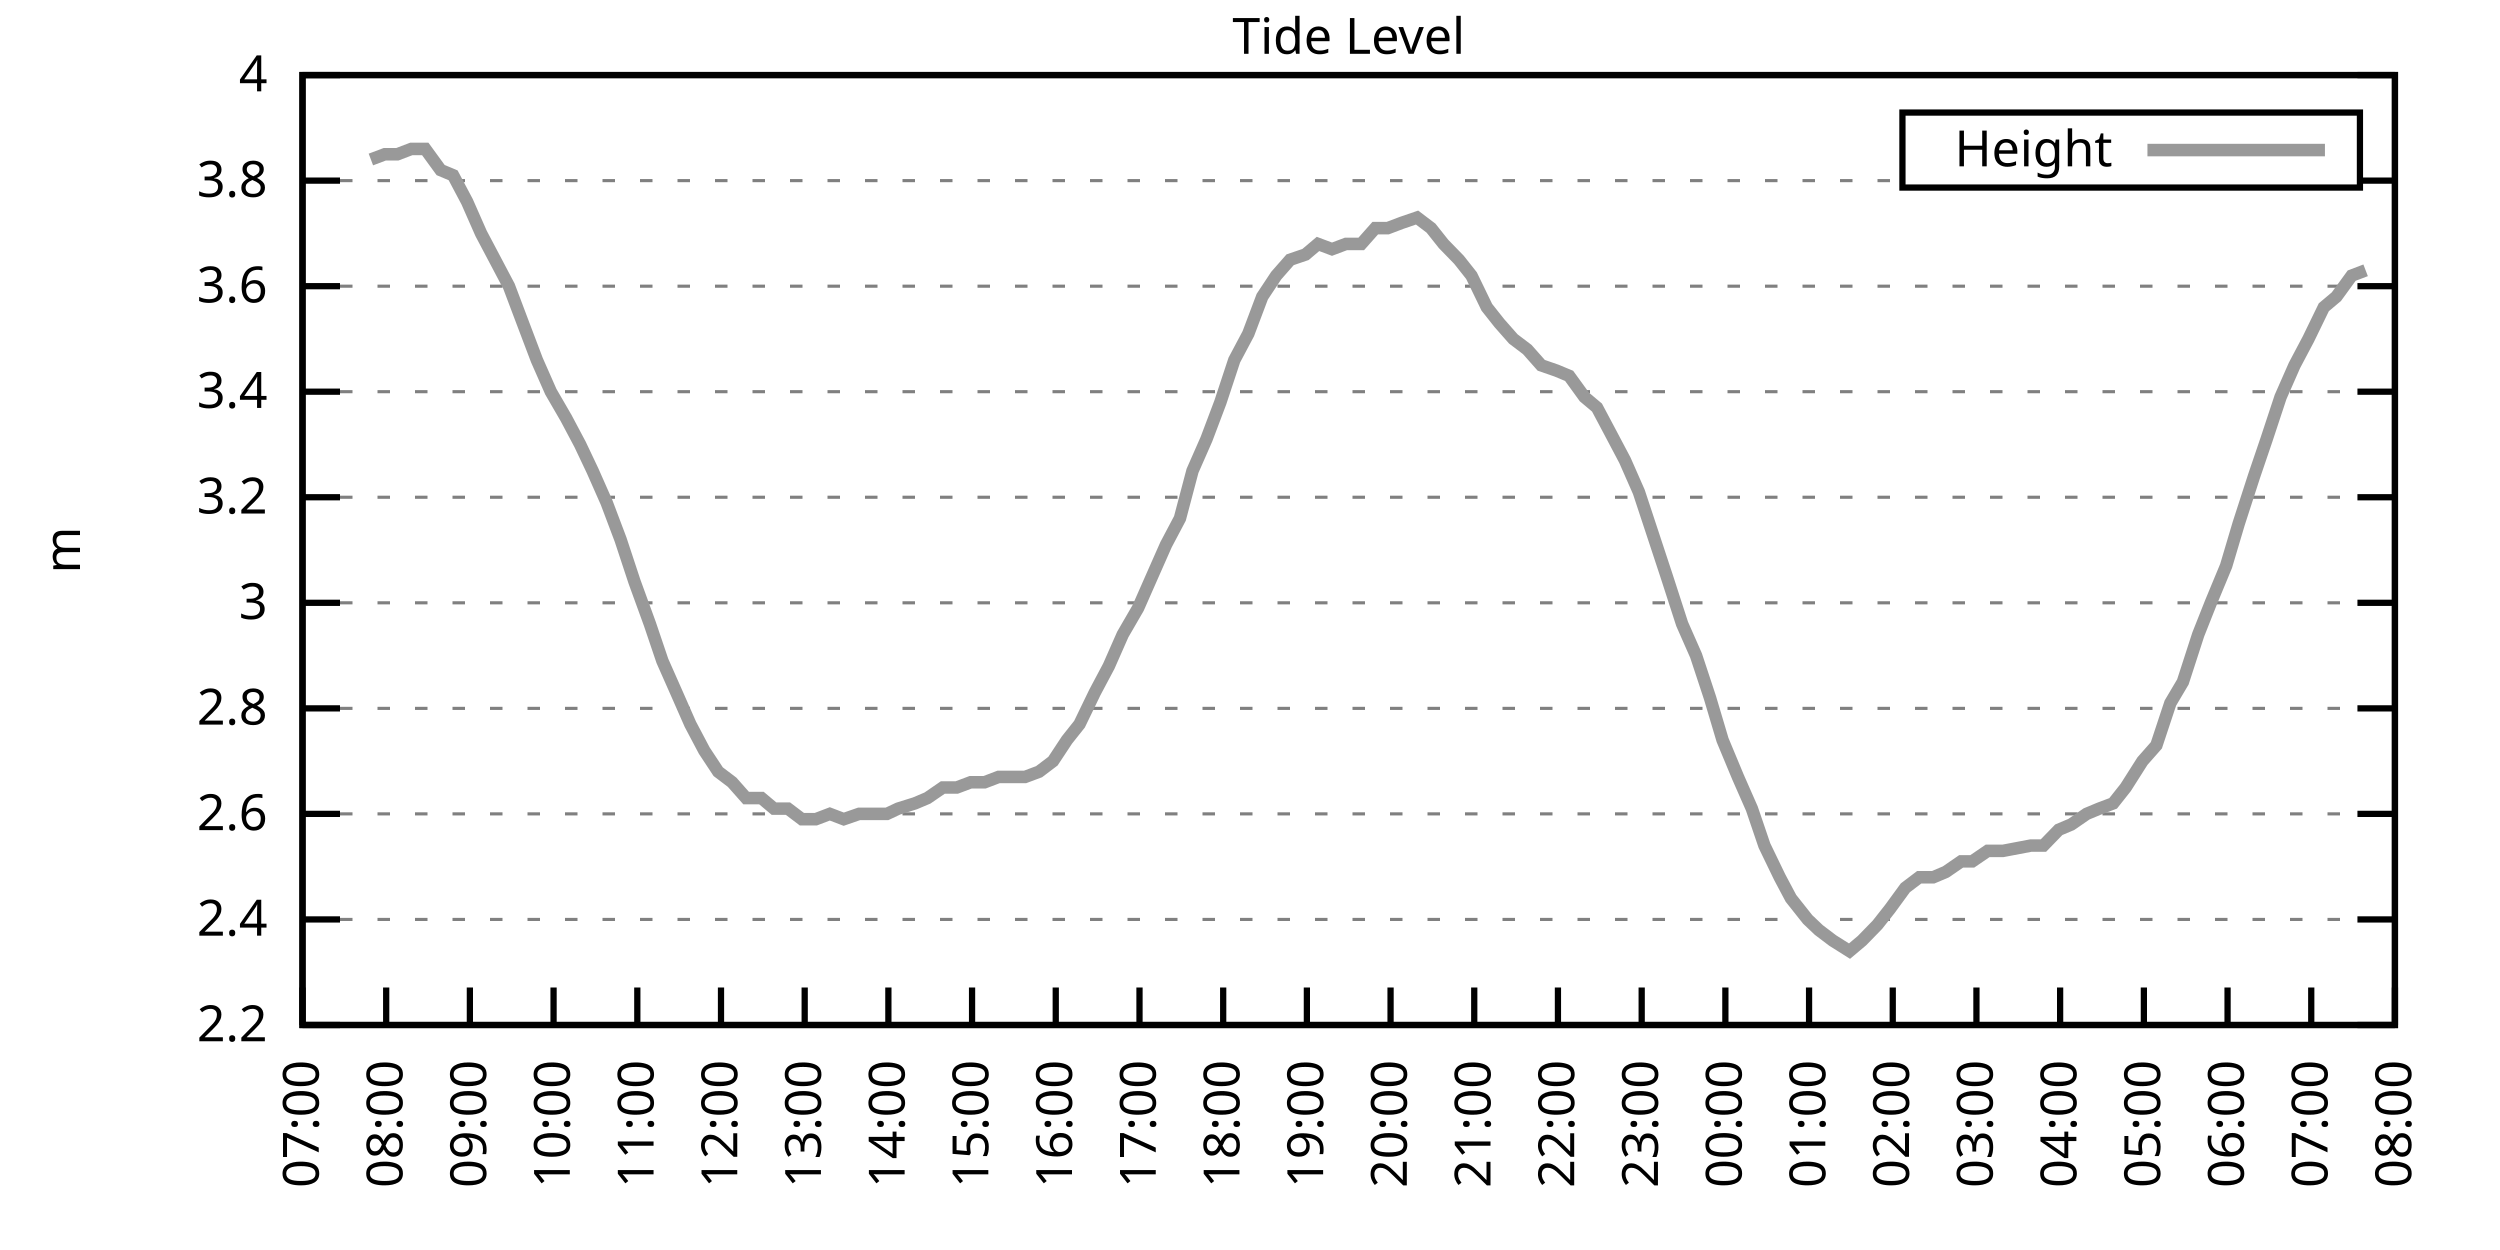
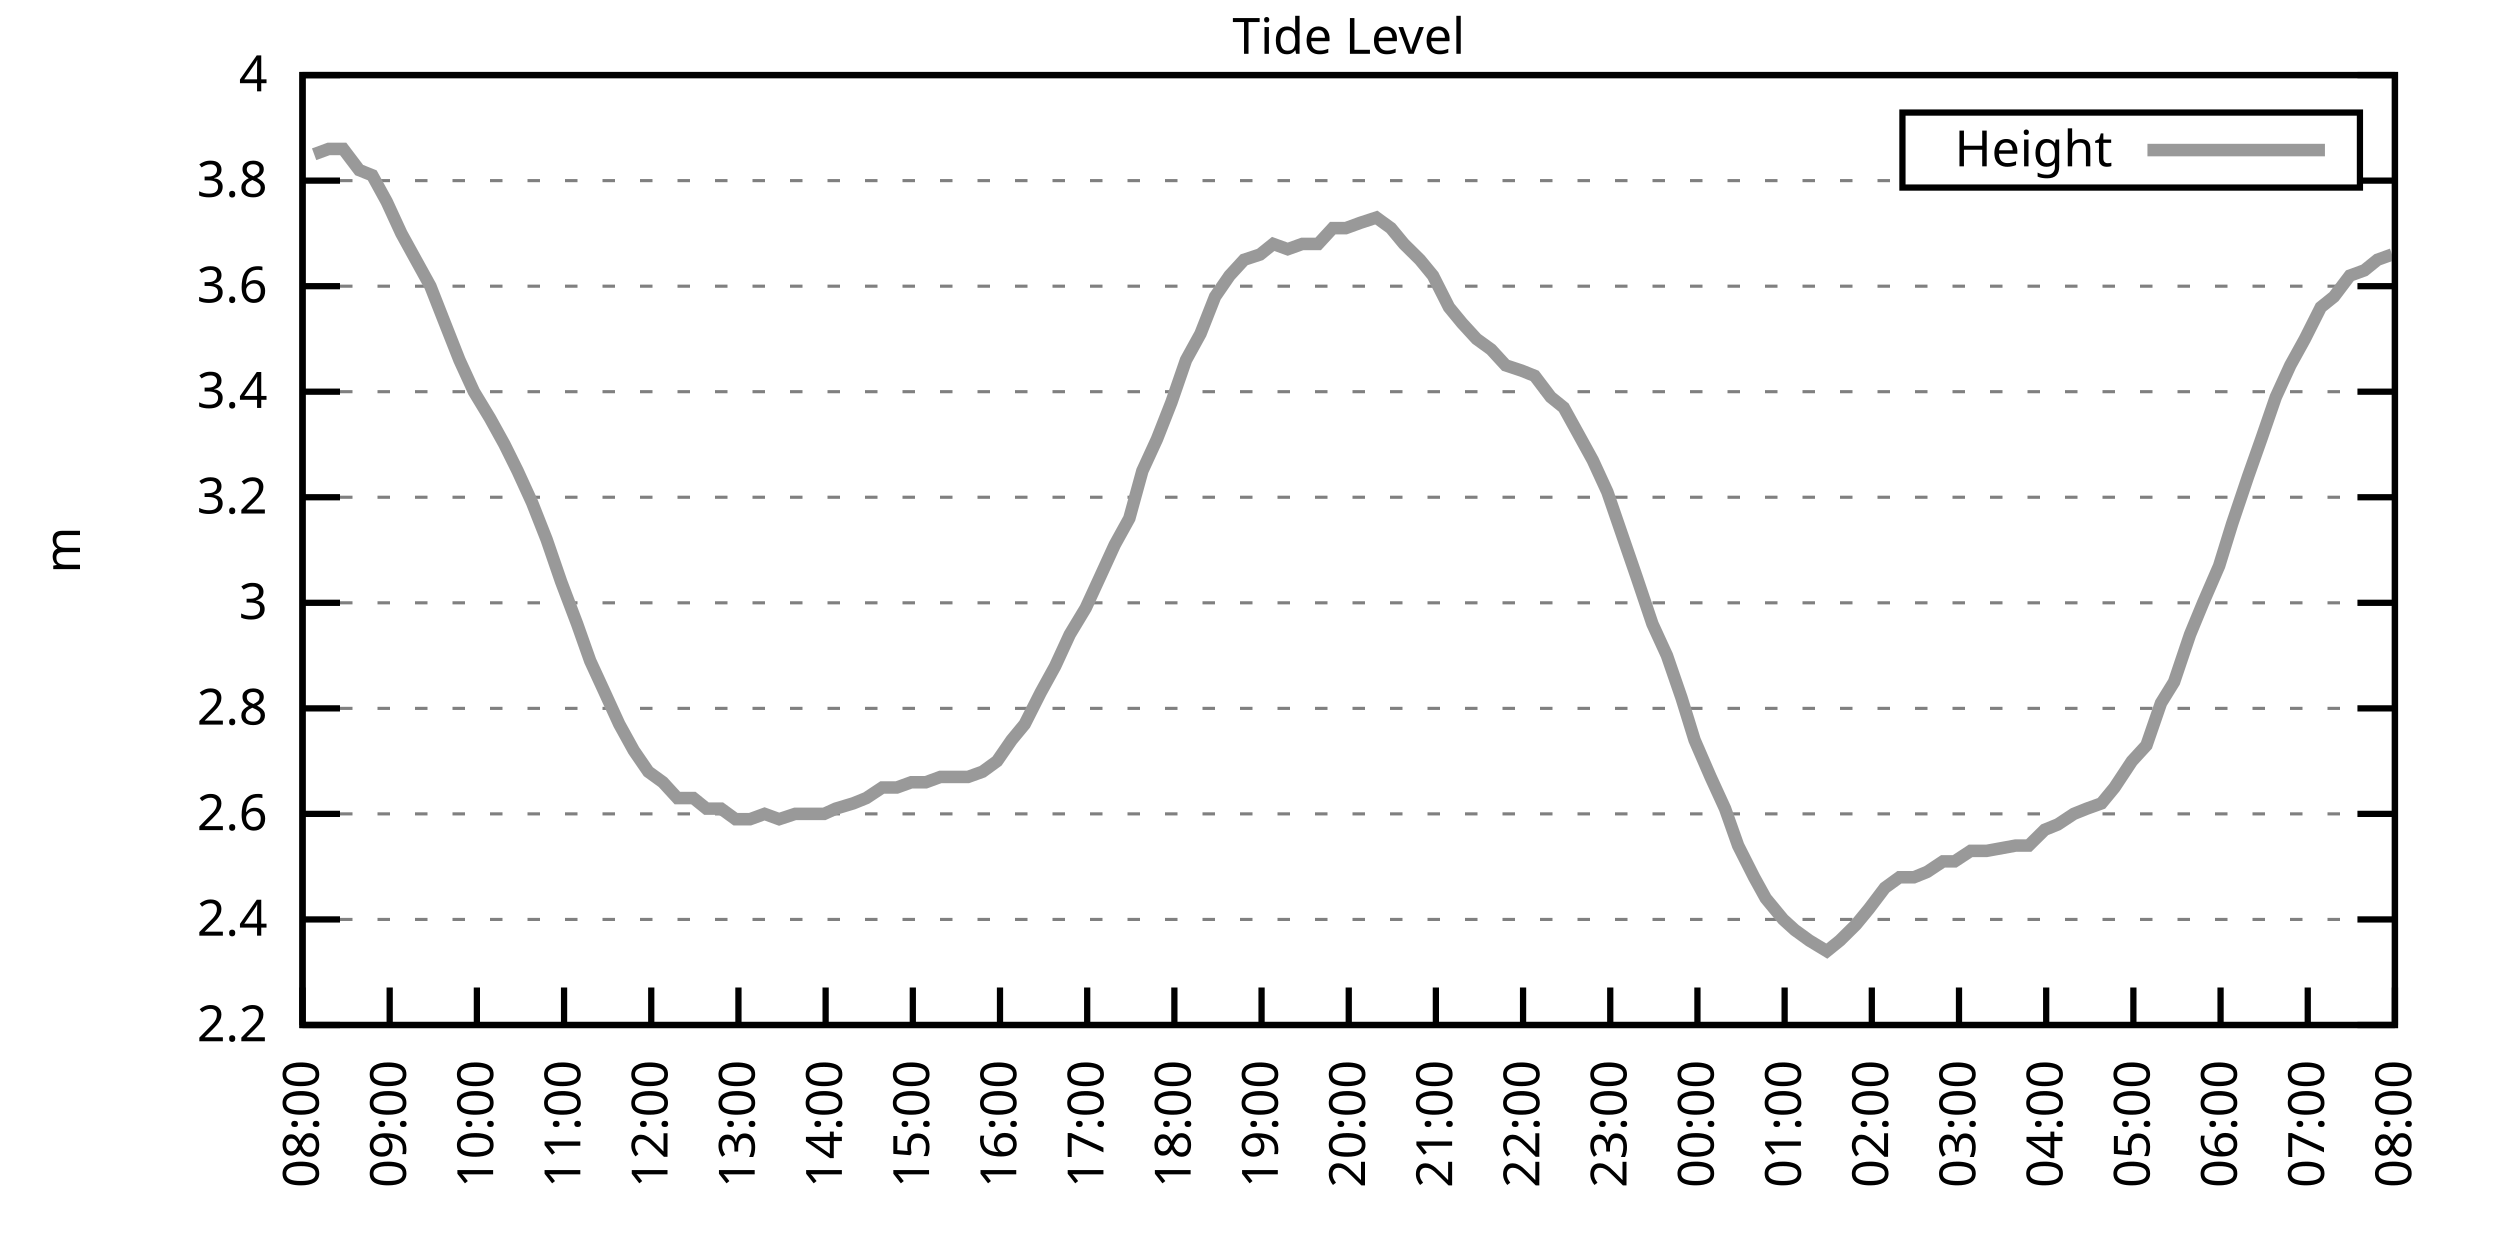
<svg xmlns="http://www.w3.org/2000/svg" xmlns:xlink="http://www.w3.org/1999/xlink" width="400" height="200" viewBox="0 0 400 200">
  <g id="gnuplot_canvas">
    <rect x="0" y="0" width="400" height="200" fill="none" />
    <defs>
      <circle id="gpDot" r="0.5" stroke-width="0.5" stroke="currentColor" />
      <path id="gpPt0" stroke-width="0.333" stroke="currentColor" d="M-1,0 h2 M0,-1 v2" />
      <path id="gpPt1" stroke-width="0.333" stroke="currentColor" d="M-1,-1 L1,1 M1,-1 L-1,1" />
      <path id="gpPt2" stroke-width="0.333" stroke="currentColor" d="M-1,0 L1,0 M0,-1 L0,1 M-1,-1 L1,1 M-1,1 L1,-1" />
      <rect id="gpPt3" stroke-width="0.333" stroke="currentColor" x="-1" y="-1" width="2" height="2" />
      <rect id="gpPt4" stroke-width="0.333" stroke="currentColor" fill="currentColor" x="-1" y="-1" width="2" height="2" />
      <circle id="gpPt5" stroke-width="0.333" stroke="currentColor" cx="0" cy="0" r="1" />
      <use xlink:href="#gpPt5" id="gpPt6" fill="currentColor" stroke="none" />
      <path id="gpPt7" stroke-width="0.333" stroke="currentColor" d="M0,-1.33 L-1.33,0.67 L1.33,0.67 z" />
      <use xlink:href="#gpPt7" id="gpPt8" fill="currentColor" stroke="none" />
      <use xlink:href="#gpPt7" id="gpPt9" stroke="currentColor" transform="rotate(180)" />
      <use xlink:href="#gpPt9" id="gpPt10" fill="currentColor" stroke="none" />
      <use xlink:href="#gpPt3" id="gpPt11" stroke="currentColor" transform="rotate(45)" />
      <use xlink:href="#gpPt11" id="gpPt12" fill="currentColor" stroke="none" />
      <path id="gpPt13" stroke-width="0.333" stroke="currentColor" d="M0,1.330 L1.265,0.411 L0.782,-1.067 L-0.782,-1.076 L-1.265,0.411 z" />
      <use xlink:href="#gpPt13" id="gpPt14" fill="currentColor" stroke="none" />
      <filter id="textbox" filterUnits="objectBoundingBox" x="0" y="0" height="1" width="1">
        <feFlood flood-color="white" flood-opacity="1" result="bgnd" />
        <feComposite in="SourceGraphic" in2="bgnd" operator="atop" />
      </filter>
      <filter id="greybox" filterUnits="objectBoundingBox" x="0" y="0" height="1" width="1">
        <feFlood flood-color="lightgrey" flood-opacity="1" result="grey" />
        <feComposite in="SourceGraphic" in2="grey" operator="atop" />
      </filter>
    </defs>
    <g fill="none" color="white" stroke="currentColor" stroke-width="1.00" stroke-linecap="butt" stroke-linejoin="miter">
</g>
    <g fill="none" color="black" stroke="currentColor" stroke-width="1.00" stroke-linecap="butt" stroke-linejoin="miter">
      <g stroke="none" shape-rendering="crispEdges">
        <polygon fill="rgb(255, 255, 255)" points="48.40,164.00 383.18,164.00 383.18,12.02 48.40,12.02 " />
      </g>
    </g>
    <g fill="none" color="black" stroke="currentColor" stroke-width="1.00" stroke-linecap="butt" stroke-linejoin="miter">
</g>
    <g fill="none" color="black" stroke="black" stroke-width="0.50" stroke-linecap="butt" stroke-linejoin="miter">
</g>
    <g fill="none" color="gray" stroke="currentColor" stroke-width="0.50" stroke-linecap="butt" stroke-linejoin="miter">
      <path stroke="gray" stroke-dasharray="2,4" class="gridline" d="M48.40,164.00 L383.19,164.00  " />
    </g>
    <g fill="none" color="gray" stroke="gray" stroke-width="1.00" stroke-linecap="butt" stroke-linejoin="miter">
</g>
    <g fill="none" color="black" stroke="currentColor" stroke-width="1.00" stroke-linecap="butt" stroke-linejoin="miter">
      <path stroke="black" d="M48.40,164.00 L54.40,164.00 M383.19,164.00 L377.19,164.00  " />
      <g transform="translate(42.80,166.60)" stroke="none" fill="black" font-family="Sans" font-size="8.00" text-anchor="end">
        <text>
          <tspan font-family="Sans"> 2.2</tspan>
        </text>
      </g>
    </g>
    <g fill="none" color="black" stroke="currentColor" stroke-width="1.00" stroke-linecap="butt" stroke-linejoin="miter">
</g>
    <g fill="none" color="black" stroke="black" stroke-width="0.50" stroke-linecap="butt" stroke-linejoin="miter">
</g>
    <g fill="none" color="gray" stroke="currentColor" stroke-width="0.50" stroke-linecap="butt" stroke-linejoin="miter">
      <path stroke="gray" stroke-dasharray="2,4" class="gridline" d="M48.40,147.11 L383.19,147.11  " />
    </g>
    <g fill="none" color="gray" stroke="gray" stroke-width="1.00" stroke-linecap="butt" stroke-linejoin="miter">
</g>
    <g fill="none" color="black" stroke="currentColor" stroke-width="1.00" stroke-linecap="butt" stroke-linejoin="miter">
      <path stroke="black" d="M48.40,147.11 L54.40,147.11 M383.19,147.11 L377.19,147.11  " />
      <g transform="translate(42.80,149.71)" stroke="none" fill="black" font-family="Sans" font-size="8.00" text-anchor="end">
        <text>
          <tspan font-family="Sans"> 2.4</tspan>
        </text>
      </g>
    </g>
    <g fill="none" color="black" stroke="currentColor" stroke-width="1.00" stroke-linecap="butt" stroke-linejoin="miter">
</g>
    <g fill="none" color="black" stroke="black" stroke-width="0.50" stroke-linecap="butt" stroke-linejoin="miter">
</g>
    <g fill="none" color="gray" stroke="currentColor" stroke-width="0.50" stroke-linecap="butt" stroke-linejoin="miter">
      <path stroke="gray" stroke-dasharray="2,4" class="gridline" d="M48.40,130.22 L383.19,130.22  " />
    </g>
    <g fill="none" color="gray" stroke="gray" stroke-width="1.00" stroke-linecap="butt" stroke-linejoin="miter">
</g>
    <g fill="none" color="black" stroke="currentColor" stroke-width="1.00" stroke-linecap="butt" stroke-linejoin="miter">
      <path stroke="black" d="M48.40,130.22 L54.40,130.22 M383.19,130.22 L377.19,130.22  " />
      <g transform="translate(42.80,132.82)" stroke="none" fill="black" font-family="Sans" font-size="8.00" text-anchor="end">
        <text>
          <tspan font-family="Sans"> 2.6</tspan>
        </text>
      </g>
    </g>
    <g fill="none" color="black" stroke="currentColor" stroke-width="1.00" stroke-linecap="butt" stroke-linejoin="miter">
</g>
    <g fill="none" color="black" stroke="black" stroke-width="0.50" stroke-linecap="butt" stroke-linejoin="miter">
</g>
    <g fill="none" color="gray" stroke="currentColor" stroke-width="0.50" stroke-linecap="butt" stroke-linejoin="miter">
      <path stroke="gray" stroke-dasharray="2,4" class="gridline" d="M48.40,113.34 L383.19,113.34  " />
    </g>
    <g fill="none" color="gray" stroke="gray" stroke-width="1.00" stroke-linecap="butt" stroke-linejoin="miter">
</g>
    <g fill="none" color="black" stroke="currentColor" stroke-width="1.00" stroke-linecap="butt" stroke-linejoin="miter">
      <path stroke="black" d="M48.40,113.34 L54.40,113.34 M383.19,113.34 L377.19,113.34  " />
      <g transform="translate(42.80,115.94)" stroke="none" fill="black" font-family="Sans" font-size="8.00" text-anchor="end">
        <text>
          <tspan font-family="Sans"> 2.8</tspan>
        </text>
      </g>
    </g>
    <g fill="none" color="black" stroke="currentColor" stroke-width="1.00" stroke-linecap="butt" stroke-linejoin="miter">
</g>
    <g fill="none" color="black" stroke="black" stroke-width="0.50" stroke-linecap="butt" stroke-linejoin="miter">
</g>
    <g fill="none" color="gray" stroke="currentColor" stroke-width="0.50" stroke-linecap="butt" stroke-linejoin="miter">
      <path stroke="gray" stroke-dasharray="2,4" class="gridline" d="M48.40,96.45 L383.19,96.45  " />
    </g>
    <g fill="none" color="gray" stroke="gray" stroke-width="1.00" stroke-linecap="butt" stroke-linejoin="miter">
</g>
    <g fill="none" color="black" stroke="currentColor" stroke-width="1.00" stroke-linecap="butt" stroke-linejoin="miter">
      <path stroke="black" d="M48.40,96.45 L54.40,96.45 M383.19,96.45 L377.19,96.45  " />
      <g transform="translate(42.80,99.05)" stroke="none" fill="black" font-family="Sans" font-size="8.00" text-anchor="end">
        <text>
          <tspan font-family="Sans"> 3</tspan>
        </text>
      </g>
    </g>
    <g fill="none" color="black" stroke="currentColor" stroke-width="1.00" stroke-linecap="butt" stroke-linejoin="miter">
</g>
    <g fill="none" color="black" stroke="black" stroke-width="0.50" stroke-linecap="butt" stroke-linejoin="miter">
</g>
    <g fill="none" color="gray" stroke="currentColor" stroke-width="0.50" stroke-linecap="butt" stroke-linejoin="miter">
      <path stroke="gray" stroke-dasharray="2,4" class="gridline" d="M48.40,79.56 L383.19,79.56  " />
    </g>
    <g fill="none" color="gray" stroke="gray" stroke-width="1.00" stroke-linecap="butt" stroke-linejoin="miter">
</g>
    <g fill="none" color="black" stroke="currentColor" stroke-width="1.00" stroke-linecap="butt" stroke-linejoin="miter">
      <path stroke="black" d="M48.40,79.56 L54.40,79.56 M383.19,79.56 L377.19,79.56  " />
      <g transform="translate(42.80,82.16)" stroke="none" fill="black" font-family="Sans" font-size="8.00" text-anchor="end">
        <text>
          <tspan font-family="Sans"> 3.2</tspan>
        </text>
      </g>
    </g>
    <g fill="none" color="black" stroke="currentColor" stroke-width="1.00" stroke-linecap="butt" stroke-linejoin="miter">
</g>
    <g fill="none" color="black" stroke="black" stroke-width="0.50" stroke-linecap="butt" stroke-linejoin="miter">
</g>
    <g fill="none" color="gray" stroke="currentColor" stroke-width="0.50" stroke-linecap="butt" stroke-linejoin="miter">
      <path stroke="gray" stroke-dasharray="2,4" class="gridline" d="M48.40,62.67 L383.19,62.67  " />
    </g>
    <g fill="none" color="gray" stroke="gray" stroke-width="1.00" stroke-linecap="butt" stroke-linejoin="miter">
</g>
    <g fill="none" color="black" stroke="currentColor" stroke-width="1.00" stroke-linecap="butt" stroke-linejoin="miter">
      <path stroke="black" d="M48.40,62.67 L54.40,62.67 M383.19,62.67 L377.19,62.67  " />
      <g transform="translate(42.80,65.27)" stroke="none" fill="black" font-family="Sans" font-size="8.00" text-anchor="end">
        <text>
          <tspan font-family="Sans"> 3.4</tspan>
        </text>
      </g>
    </g>
    <g fill="none" color="black" stroke="currentColor" stroke-width="1.00" stroke-linecap="butt" stroke-linejoin="miter">
</g>
    <g fill="none" color="black" stroke="black" stroke-width="0.50" stroke-linecap="butt" stroke-linejoin="miter">
</g>
    <g fill="none" color="gray" stroke="currentColor" stroke-width="0.50" stroke-linecap="butt" stroke-linejoin="miter">
      <path stroke="gray" stroke-dasharray="2,4" class="gridline" d="M48.40,45.79 L383.19,45.79  " />
    </g>
    <g fill="none" color="gray" stroke="gray" stroke-width="1.00" stroke-linecap="butt" stroke-linejoin="miter">
</g>
    <g fill="none" color="black" stroke="currentColor" stroke-width="1.00" stroke-linecap="butt" stroke-linejoin="miter">
      <path stroke="black" d="M48.40,45.79 L54.40,45.79 M383.19,45.79 L377.19,45.79  " />
      <g transform="translate(42.80,48.39)" stroke="none" fill="black" font-family="Sans" font-size="8.00" text-anchor="end">
        <text>
          <tspan font-family="Sans"> 3.6</tspan>
        </text>
      </g>
    </g>
    <g fill="none" color="black" stroke="currentColor" stroke-width="1.00" stroke-linecap="butt" stroke-linejoin="miter">
</g>
    <g fill="none" color="black" stroke="black" stroke-width="0.50" stroke-linecap="butt" stroke-linejoin="miter">
</g>
    <g fill="none" color="gray" stroke="currentColor" stroke-width="0.50" stroke-linecap="butt" stroke-linejoin="miter">
      <path stroke="gray" stroke-dasharray="2,4" class="gridline" d="M48.40,28.90 L304.39,28.90 M377.59,28.90 L383.19,28.90  " />
    </g>
    <g fill="none" color="gray" stroke="gray" stroke-width="1.00" stroke-linecap="butt" stroke-linejoin="miter">
</g>
    <g fill="none" color="black" stroke="currentColor" stroke-width="1.00" stroke-linecap="butt" stroke-linejoin="miter">
      <path stroke="black" d="M48.40,28.90 L54.40,28.90 M383.19,28.90 L377.19,28.90  " />
      <g transform="translate(42.80,31.50)" stroke="none" fill="black" font-family="Sans" font-size="8.00" text-anchor="end">
        <text>
          <tspan font-family="Sans"> 3.8</tspan>
        </text>
      </g>
    </g>
    <g fill="none" color="black" stroke="currentColor" stroke-width="1.00" stroke-linecap="butt" stroke-linejoin="miter">
</g>
    <g fill="none" color="black" stroke="black" stroke-width="0.50" stroke-linecap="butt" stroke-linejoin="miter">
</g>
    <g fill="none" color="gray" stroke="currentColor" stroke-width="0.50" stroke-linecap="butt" stroke-linejoin="miter">
      <path stroke="gray" stroke-dasharray="2,4" class="gridline" d="M48.40,12.01 L383.19,12.01  " />
    </g>
    <g fill="none" color="gray" stroke="gray" stroke-width="1.00" stroke-linecap="butt" stroke-linejoin="miter">
</g>
    <g fill="none" color="black" stroke="currentColor" stroke-width="1.00" stroke-linecap="butt" stroke-linejoin="miter">
      <path stroke="black" d="M48.40,12.01 L54.40,12.01 M383.19,12.01 L377.19,12.01  " />
      <g transform="translate(42.80,14.61)" stroke="none" fill="black" font-family="Sans" font-size="8.00" text-anchor="end">
        <text>
          <tspan font-family="Sans"> 4</tspan>
        </text>
      </g>
    </g>
    <g fill="none" color="black" stroke="currentColor" stroke-width="1.00" stroke-linecap="butt" stroke-linejoin="miter">
      <path stroke="black" d="M48.40,164.00 L48.40,158.00  " />
      <g transform="translate(51.00,169.60) rotate(270.00)" stroke="none" fill="black" font-family="Sans" font-size="8.00" text-anchor="end">
        <text>
-           <tspan font-family="Sans">07:00</tspan>
-         </text>
-       </g>
-     </g>
-     <g fill="none" color="black" stroke="currentColor" stroke-width="1.00" stroke-linecap="butt" stroke-linejoin="miter">
-       <path stroke="black" d="M61.79,164.00 L61.79,158.00  " />
-       <g transform="translate(64.39,169.60) rotate(270.00)" stroke="none" fill="black" font-family="Sans" font-size="8.00" text-anchor="end">
-         <text>
          <tspan font-family="Sans">08:00</tspan>
        </text>
      </g>
    </g>
    <g fill="none" color="black" stroke="currentColor" stroke-width="1.00" stroke-linecap="butt" stroke-linejoin="miter">
-       <path stroke="black" d="M75.18,164.00 L75.18,158.00  " />
-       <g transform="translate(77.78,169.60) rotate(270.00)" stroke="none" fill="black" font-family="Sans" font-size="8.00" text-anchor="end">
+       <path stroke="black" d="M62.35,164.00 L62.35,158.00  " />
+       <g transform="translate(64.95,169.60) rotate(270.00)" stroke="none" fill="black" font-family="Sans" font-size="8.00" text-anchor="end">
        <text>
          <tspan font-family="Sans">09:00</tspan>
        </text>
      </g>
    </g>
    <g fill="none" color="black" stroke="currentColor" stroke-width="1.00" stroke-linecap="butt" stroke-linejoin="miter">
-       <path stroke="black" d="M88.57,164.00 L88.57,158.00  " />
-       <g transform="translate(91.17,169.60) rotate(270.00)" stroke="none" fill="black" font-family="Sans" font-size="8.00" text-anchor="end">
+       <path stroke="black" d="M76.30,164.00 L76.30,158.00  " />
+       <g transform="translate(78.90,169.60) rotate(270.00)" stroke="none" fill="black" font-family="Sans" font-size="8.00" text-anchor="end">
        <text>
          <tspan font-family="Sans">10:00</tspan>
        </text>
      </g>
    </g>
    <g fill="none" color="black" stroke="currentColor" stroke-width="1.00" stroke-linecap="butt" stroke-linejoin="miter">
-       <path stroke="black" d="M101.97,164.00 L101.97,158.00  " />
-       <g transform="translate(104.57,169.60) rotate(270.00)" stroke="none" fill="black" font-family="Sans" font-size="8.00" text-anchor="end">
+       <path stroke="black" d="M90.25,164.00 L90.25,158.00  " />
+       <g transform="translate(92.85,169.60) rotate(270.00)" stroke="none" fill="black" font-family="Sans" font-size="8.00" text-anchor="end">
        <text>
          <tspan font-family="Sans">11:00</tspan>
        </text>
      </g>
    </g>
    <g fill="none" color="black" stroke="currentColor" stroke-width="1.00" stroke-linecap="butt" stroke-linejoin="miter">
-       <path stroke="black" d="M115.36,164.00 L115.36,158.00  " />
-       <g transform="translate(117.96,169.60) rotate(270.00)" stroke="none" fill="black" font-family="Sans" font-size="8.00" text-anchor="end">
+       <path stroke="black" d="M104.20,164.00 L104.20,158.00  " />
+       <g transform="translate(106.80,169.60) rotate(270.00)" stroke="none" fill="black" font-family="Sans" font-size="8.00" text-anchor="end">
        <text>
          <tspan font-family="Sans">12:00</tspan>
        </text>
      </g>
    </g>
    <g fill="none" color="black" stroke="currentColor" stroke-width="1.00" stroke-linecap="butt" stroke-linejoin="miter">
-       <path stroke="black" d="M128.75,164.00 L128.75,158.00  " />
-       <g transform="translate(131.35,169.60) rotate(270.00)" stroke="none" fill="black" font-family="Sans" font-size="8.00" text-anchor="end">
+       <path stroke="black" d="M118.15,164.00 L118.15,158.00  " />
+       <g transform="translate(120.75,169.60) rotate(270.00)" stroke="none" fill="black" font-family="Sans" font-size="8.00" text-anchor="end">
        <text>
          <tspan font-family="Sans">13:00</tspan>
        </text>
      </g>
    </g>
    <g fill="none" color="black" stroke="currentColor" stroke-width="1.00" stroke-linecap="butt" stroke-linejoin="miter">
-       <path stroke="black" d="M142.14,164.00 L142.14,158.00  " />
-       <g transform="translate(144.74,169.60) rotate(270.00)" stroke="none" fill="black" font-family="Sans" font-size="8.00" text-anchor="end">
+       <path stroke="black" d="M132.10,164.00 L132.10,158.00  " />
+       <g transform="translate(134.70,169.60) rotate(270.00)" stroke="none" fill="black" font-family="Sans" font-size="8.00" text-anchor="end">
        <text>
          <tspan font-family="Sans">14:00</tspan>
        </text>
      </g>
    </g>
    <g fill="none" color="black" stroke="currentColor" stroke-width="1.00" stroke-linecap="butt" stroke-linejoin="miter">
-       <path stroke="black" d="M155.53,164.00 L155.53,158.00  " />
-       <g transform="translate(158.13,169.60) rotate(270.00)" stroke="none" fill="black" font-family="Sans" font-size="8.00" text-anchor="end">
+       <path stroke="black" d="M146.05,164.00 L146.05,158.00  " />
+       <g transform="translate(148.65,169.60) rotate(270.00)" stroke="none" fill="black" font-family="Sans" font-size="8.00" text-anchor="end">
        <text>
          <tspan font-family="Sans">15:00</tspan>
        </text>
      </g>
    </g>
    <g fill="none" color="black" stroke="currentColor" stroke-width="1.00" stroke-linecap="butt" stroke-linejoin="miter">
-       <path stroke="black" d="M168.92,164.00 L168.92,158.00  " />
-       <g transform="translate(171.52,169.60) rotate(270.00)" stroke="none" fill="black" font-family="Sans" font-size="8.00" text-anchor="end">
+       <path stroke="black" d="M160.00,164.00 L160.00,158.00  " />
+       <g transform="translate(162.60,169.60) rotate(270.00)" stroke="none" fill="black" font-family="Sans" font-size="8.00" text-anchor="end">
        <text>
          <tspan font-family="Sans">16:00</tspan>
        </text>
      </g>
    </g>
    <g fill="none" color="black" stroke="currentColor" stroke-width="1.00" stroke-linecap="butt" stroke-linejoin="miter">
-       <path stroke="black" d="M182.32,164.00 L182.32,158.00  " />
-       <g transform="translate(184.92,169.60) rotate(270.00)" stroke="none" fill="black" font-family="Sans" font-size="8.00" text-anchor="end">
+       <path stroke="black" d="M173.95,164.00 L173.95,158.00  " />
+       <g transform="translate(176.55,169.60) rotate(270.00)" stroke="none" fill="black" font-family="Sans" font-size="8.00" text-anchor="end">
        <text>
          <tspan font-family="Sans">17:00</tspan>
        </text>
      </g>
    </g>
    <g fill="none" color="black" stroke="currentColor" stroke-width="1.00" stroke-linecap="butt" stroke-linejoin="miter">
-       <path stroke="black" d="M195.71,164.00 L195.71,158.00  " />
-       <g transform="translate(198.31,169.60) rotate(270.00)" stroke="none" fill="black" font-family="Sans" font-size="8.00" text-anchor="end">
+       <path stroke="black" d="M187.90,164.00 L187.90,158.00  " />
+       <g transform="translate(190.50,169.60) rotate(270.00)" stroke="none" fill="black" font-family="Sans" font-size="8.00" text-anchor="end">
        <text>
          <tspan font-family="Sans">18:00</tspan>
        </text>
      </g>
    </g>
    <g fill="none" color="black" stroke="currentColor" stroke-width="1.00" stroke-linecap="butt" stroke-linejoin="miter">
-       <path stroke="black" d="M209.10,164.00 L209.10,158.00  " />
-       <g transform="translate(211.70,169.60) rotate(270.00)" stroke="none" fill="black" font-family="Sans" font-size="8.00" text-anchor="end">
+       <path stroke="black" d="M201.85,164.00 L201.85,158.00  " />
+       <g transform="translate(204.45,169.60) rotate(270.00)" stroke="none" fill="black" font-family="Sans" font-size="8.00" text-anchor="end">
        <text>
          <tspan font-family="Sans">19:00</tspan>
        </text>
      </g>
    </g>
    <g fill="none" color="black" stroke="currentColor" stroke-width="1.00" stroke-linecap="butt" stroke-linejoin="miter">
-       <path stroke="black" d="M222.49,164.00 L222.49,158.00  " />
-       <g transform="translate(225.09,169.60) rotate(270.00)" stroke="none" fill="black" font-family="Sans" font-size="8.00" text-anchor="end">
+       <path stroke="black" d="M215.80,164.00 L215.80,158.00  " />
+       <g transform="translate(218.40,169.60) rotate(270.00)" stroke="none" fill="black" font-family="Sans" font-size="8.00" text-anchor="end">
        <text>
          <tspan font-family="Sans">20:00</tspan>
        </text>
      </g>
    </g>
    <g fill="none" color="black" stroke="currentColor" stroke-width="1.00" stroke-linecap="butt" stroke-linejoin="miter">
-       <path stroke="black" d="M235.88,164.00 L235.88,158.00  " />
-       <g transform="translate(238.48,169.60) rotate(270.00)" stroke="none" fill="black" font-family="Sans" font-size="8.00" text-anchor="end">
+       <path stroke="black" d="M229.74,164.00 L229.74,158.00  " />
+       <g transform="translate(232.34,169.60) rotate(270.00)" stroke="none" fill="black" font-family="Sans" font-size="8.00" text-anchor="end">
        <text>
          <tspan font-family="Sans">21:00</tspan>
        </text>
      </g>
    </g>
    <g fill="none" color="black" stroke="currentColor" stroke-width="1.00" stroke-linecap="butt" stroke-linejoin="miter">
-       <path stroke="black" d="M249.27,164.00 L249.27,158.00  " />
-       <g transform="translate(251.87,169.60) rotate(270.00)" stroke="none" fill="black" font-family="Sans" font-size="8.00" text-anchor="end">
+       <path stroke="black" d="M243.69,164.00 L243.69,158.00  " />
+       <g transform="translate(246.29,169.60) rotate(270.00)" stroke="none" fill="black" font-family="Sans" font-size="8.00" text-anchor="end">
        <text>
          <tspan font-family="Sans">22:00</tspan>
        </text>
      </g>
    </g>
    <g fill="none" color="black" stroke="currentColor" stroke-width="1.00" stroke-linecap="butt" stroke-linejoin="miter">
-       <path stroke="black" d="M262.67,164.00 L262.67,158.00  " />
-       <g transform="translate(265.27,169.60) rotate(270.00)" stroke="none" fill="black" font-family="Sans" font-size="8.00" text-anchor="end">
+       <path stroke="black" d="M257.64,164.00 L257.64,158.00  " />
+       <g transform="translate(260.24,169.60) rotate(270.00)" stroke="none" fill="black" font-family="Sans" font-size="8.00" text-anchor="end">
        <text>
          <tspan font-family="Sans">23:00</tspan>
        </text>
      </g>
    </g>
    <g fill="none" color="black" stroke="currentColor" stroke-width="1.00" stroke-linecap="butt" stroke-linejoin="miter">
-       <path stroke="black" d="M276.06,164.00 L276.06,158.00  " />
-       <g transform="translate(278.66,169.60) rotate(270.00)" stroke="none" fill="black" font-family="Sans" font-size="8.00" text-anchor="end">
+       <path stroke="black" d="M271.59,164.00 L271.59,158.00  " />
+       <g transform="translate(274.19,169.60) rotate(270.00)" stroke="none" fill="black" font-family="Sans" font-size="8.00" text-anchor="end">
        <text>
          <tspan font-family="Sans">00:00</tspan>
        </text>
      </g>
    </g>
    <g fill="none" color="black" stroke="currentColor" stroke-width="1.00" stroke-linecap="butt" stroke-linejoin="miter">
-       <path stroke="black" d="M289.45,164.00 L289.45,158.00  " />
-       <g transform="translate(292.05,169.60) rotate(270.00)" stroke="none" fill="black" font-family="Sans" font-size="8.00" text-anchor="end">
+       <path stroke="black" d="M285.54,164.00 L285.54,158.00  " />
+       <g transform="translate(288.14,169.60) rotate(270.00)" stroke="none" fill="black" font-family="Sans" font-size="8.00" text-anchor="end">
        <text>
          <tspan font-family="Sans">01:00</tspan>
        </text>
      </g>
    </g>
    <g fill="none" color="black" stroke="currentColor" stroke-width="1.00" stroke-linecap="butt" stroke-linejoin="miter">
-       <path stroke="black" d="M302.84,164.00 L302.84,158.00  " />
-       <g transform="translate(305.44,169.60) rotate(270.00)" stroke="none" fill="black" font-family="Sans" font-size="8.00" text-anchor="end">
+       <path stroke="black" d="M299.49,164.00 L299.49,158.00  " />
+       <g transform="translate(302.09,169.60) rotate(270.00)" stroke="none" fill="black" font-family="Sans" font-size="8.00" text-anchor="end">
        <text>
          <tspan font-family="Sans">02:00</tspan>
        </text>
      </g>
    </g>
    <g fill="none" color="black" stroke="currentColor" stroke-width="1.00" stroke-linecap="butt" stroke-linejoin="miter">
-       <path stroke="black" d="M316.23,164.00 L316.23,158.00  " />
-       <g transform="translate(318.83,169.60) rotate(270.00)" stroke="none" fill="black" font-family="Sans" font-size="8.00" text-anchor="end">
+       <path stroke="black" d="M313.44,164.00 L313.44,158.00  " />
+       <g transform="translate(316.04,169.60) rotate(270.00)" stroke="none" fill="black" font-family="Sans" font-size="8.00" text-anchor="end">
        <text>
          <tspan font-family="Sans">03:00</tspan>
        </text>
      </g>
    </g>
    <g fill="none" color="black" stroke="currentColor" stroke-width="1.00" stroke-linecap="butt" stroke-linejoin="miter">
-       <path stroke="black" d="M329.62,164.00 L329.62,158.00  " />
-       <g transform="translate(332.22,169.60) rotate(270.00)" stroke="none" fill="black" font-family="Sans" font-size="8.00" text-anchor="end">
+       <path stroke="black" d="M327.39,164.00 L327.39,158.00  " />
+       <g transform="translate(329.99,169.60) rotate(270.00)" stroke="none" fill="black" font-family="Sans" font-size="8.00" text-anchor="end">
        <text>
          <tspan font-family="Sans">04:00</tspan>
        </text>
      </g>
    </g>
    <g fill="none" color="black" stroke="currentColor" stroke-width="1.00" stroke-linecap="butt" stroke-linejoin="miter">
-       <path stroke="black" d="M343.02,164.00 L343.02,158.00  " />
-       <g transform="translate(345.62,169.60) rotate(270.00)" stroke="none" fill="black" font-family="Sans" font-size="8.00" text-anchor="end">
+       <path stroke="black" d="M341.34,164.00 L341.34,158.00  " />
+       <g transform="translate(343.94,169.60) rotate(270.00)" stroke="none" fill="black" font-family="Sans" font-size="8.00" text-anchor="end">
        <text>
          <tspan font-family="Sans">05:00</tspan>
        </text>
      </g>
    </g>
    <g fill="none" color="black" stroke="currentColor" stroke-width="1.00" stroke-linecap="butt" stroke-linejoin="miter">
-       <path stroke="black" d="M356.41,164.00 L356.41,158.00  " />
-       <g transform="translate(359.01,169.60) rotate(270.00)" stroke="none" fill="black" font-family="Sans" font-size="8.00" text-anchor="end">
+       <path stroke="black" d="M355.29,164.00 L355.29,158.00  " />
+       <g transform="translate(357.89,169.60) rotate(270.00)" stroke="none" fill="black" font-family="Sans" font-size="8.00" text-anchor="end">
        <text>
          <tspan font-family="Sans">06:00</tspan>
        </text>
      </g>
    </g>
    <g fill="none" color="black" stroke="currentColor" stroke-width="1.00" stroke-linecap="butt" stroke-linejoin="miter">
-       <path stroke="black" d="M369.80,164.00 L369.80,158.00  " />
-       <g transform="translate(372.40,169.60) rotate(270.00)" stroke="none" fill="black" font-family="Sans" font-size="8.00" text-anchor="end">
+       <path stroke="black" d="M369.24,164.00 L369.24,158.00  " />
+       <g transform="translate(371.84,169.60) rotate(270.00)" stroke="none" fill="black" font-family="Sans" font-size="8.00" text-anchor="end">
        <text>
          <tspan font-family="Sans">07:00</tspan>
        </text>
      </g>
    </g>
    <g fill="none" color="black" stroke="currentColor" stroke-width="1.00" stroke-linecap="butt" stroke-linejoin="miter">
      <path stroke="black" d="M383.19,164.00 L383.19,158.00  " />
      <g transform="translate(385.79,169.60) rotate(270.00)" stroke="none" fill="black" font-family="Sans" font-size="8.00" text-anchor="end">
        <text>
          <tspan font-family="Sans">08:00</tspan>
        </text>
      </g>
    </g>
    <g fill="none" color="black" stroke="currentColor" stroke-width="1.00" stroke-linecap="butt" stroke-linejoin="miter">
</g>
    <g fill="none" color="black" stroke="currentColor" stroke-width="1.00" stroke-linecap="butt" stroke-linejoin="miter">
      <path stroke="black" d="M48.40,12.01 L48.40,164.00 L383.19,164.00 L383.19,12.01 L48.40,12.01 Z  " />
    </g>
    <g fill="none" color="black" stroke="currentColor" stroke-width="1.00" stroke-linecap="butt" stroke-linejoin="miter">
</g>
    <g fill="none" color="black" stroke="currentColor" stroke-width="1.00" stroke-linecap="butt" stroke-linejoin="miter">
      <path stroke="black" d="M304.39,30.01 L304.39,18.01 L377.59,18.01 L377.59,30.01 L304.39,30.01 Z  " />
    </g>
    <g id="Tide_level_plot_1">
      <g fill="none" color="white" stroke="black" stroke-width="2.00" stroke-linecap="butt" stroke-linejoin="miter">
</g>
      <g fill="none" color="black" stroke="currentColor" stroke-width="2.00" stroke-linecap="butt" stroke-linejoin="miter">
        <g transform="translate(337.99,26.61)" stroke="none" fill="black" font-family="Sans" font-size="8.00" text-anchor="end">
          <text>
            <tspan font-family="Sans">Height</tspan>
          </text>
        </g>
      </g>
      <g fill="none" color="black" stroke="currentColor" stroke-width="2.00" stroke-linecap="butt" stroke-linejoin="miter">
-         <path stroke="rgb(153, 153, 153)" d="M343.59,24.01 L371.99,24.01 M59.34,25.52 L61.57,24.68 L63.58,24.68 L65.81,23.83 L68.04,23.83 L70.50,27.21   L72.50,28.05 L74.74,32.28 L76.97,37.34 L79.20,41.56 L81.43,45.79 L83.66,51.70 L85.90,57.61 L88.13,62.67   L90.58,66.90 L92.82,71.12 L94.82,75.34 L97.06,80.41 L99.29,86.32 L101.52,93.07 L103.98,99.83 L105.98,105.74   L108.22,110.80 L110.45,115.87 L112.68,120.09 L114.91,123.47 L117.14,125.16 L119.38,127.69 L121.83,127.69 L123.84,129.38   L126.07,129.38 L128.30,131.07 L130.54,131.07 L132.77,130.22 L135.00,131.07 L137.45,130.22 L139.69,130.22 L141.92,130.22   L143.70,129.38 L146.38,128.54 L148.39,127.69 L150.85,126.00 L153.08,126.00 L155.31,125.16 L157.54,125.16 L159.77,124.31   L161.78,124.31 L164.01,124.31 L166.25,123.47 L168.48,121.78 L170.71,118.40 L172.72,115.87 L175.17,110.80 L177.41,106.58   L179.64,101.52 L182.09,97.29 L184.32,92.23 L186.56,87.16 L188.79,82.94 L190.80,75.34 L193.03,70.27 L195.26,64.36   L197.49,57.61 L199.73,53.39 L201.96,47.47 L204.19,44.10 L206.42,41.56 L208.88,40.72 L210.88,39.03 L213.12,39.87   L215.35,39.03 L217.80,39.03 L220.04,36.50 L222.04,36.50 L224.28,35.65 L226.73,34.81 L228.96,36.50 L230.97,39.03   L233.43,41.56 L235.44,44.10 L237.89,49.16 L239.90,51.70 L242.13,54.23 L244.36,55.92 L246.60,58.45 L249.05,59.30   L251.06,60.14 L253.51,63.52 L255.52,65.21 L257.76,69.43 L259.99,73.65 L262.22,78.72 L264.45,85.47 L266.68,92.23   L269.14,99.83 L271.37,104.89 L273.60,111.65 L275.61,118.40 L278.07,124.31 L280.30,129.38 L282.31,135.29 L284.76,140.36   L286.55,143.73 L289.23,147.11 L291.01,148.80 L293.24,150.49 L295.92,152.18 L297.93,150.49 L300.39,147.96 L302.39,145.42   L304.85,142.05 L307.08,140.36 L309.31,140.36 L311.32,139.51 L313.78,137.82 L315.56,137.82 L318.02,136.14 L320.47,136.14   L324.94,135.29 L326.95,135.29 L329.40,132.76 L331.41,131.91 L333.86,130.22 L335.87,129.38 L338.10,128.54 L340.11,126.00   L342.79,121.78 L345.02,119.25 L347.26,112.49 L349.26,109.11 L351.72,101.52 L353.73,96.45 L356.18,90.54 L358.19,83.78   L360.65,76.18 L362.66,70.27 L364.89,63.52 L367.12,58.45 L369.35,54.23 L371.81,49.16 L373.82,47.47 L376.27,44.10   L378.50,43.25  " />
+         <path stroke="rgb(153, 153, 153)" d="M343.59,24.01 L371.99,24.01 M50.26,24.68 L52.58,23.83 L54.91,23.83 L57.47,27.21 L59.56,28.05 L61.88,32.28   L64.21,37.34 L66.53,41.56 L68.86,45.79 L71.18,51.70 L73.51,57.61 L75.83,62.67 L78.39,66.90 L80.72,71.12   L82.81,75.34 L85.13,80.41 L87.46,86.32 L89.78,93.07 L92.34,99.83 L94.43,105.74 L96.76,110.80 L99.08,115.87   L101.41,120.09 L103.73,123.47 L106.06,125.16 L108.38,127.69 L110.94,127.69 L113.03,129.38 L115.36,129.38 L117.68,131.07   L120.01,131.07 L122.33,130.22 L124.66,131.07 L127.22,130.22 L129.54,130.22 L131.87,130.22 L133.72,129.38 L136.51,128.54   L138.61,127.69 L141.16,126.00 L143.49,126.00 L145.81,125.16 L148.14,125.16 L150.46,124.31 L152.56,124.31 L154.88,124.31   L157.21,123.47 L159.53,121.78 L161.86,118.40 L163.95,115.87 L166.51,110.80 L168.83,106.58 L171.16,101.52 L173.71,97.29   L176.04,92.23 L178.36,87.16 L180.69,82.94 L182.78,75.34 L185.11,70.27 L187.43,64.36 L189.76,57.61 L192.08,53.39   L194.41,47.47 L196.73,44.10 L199.06,41.56 L201.61,40.72 L203.71,39.03 L206.03,39.87 L208.36,39.03 L210.91,39.03   L213.24,36.50 L215.33,36.50 L217.65,35.65 L220.21,34.81 L222.54,36.50 L224.63,39.03 L227.19,41.56 L229.28,44.10   L231.84,49.16 L233.93,51.70 L236.25,54.23 L238.58,55.92 L240.90,58.45 L243.46,59.30 L245.55,60.14 L248.11,63.52   L250.20,65.21 L252.53,69.43 L254.85,73.65 L257.18,78.72 L259.50,85.47 L261.83,92.23 L264.39,99.83 L266.71,104.89   L269.04,111.65 L271.13,118.40 L273.69,124.31 L276.01,129.38 L278.10,135.29 L280.66,140.36 L282.52,143.73 L285.31,147.11   L287.17,148.80 L289.50,150.49 L292.29,152.18 L294.38,150.49 L296.94,147.96 L299.03,145.42 L301.58,142.05 L303.91,140.36   L306.23,140.36 L308.33,139.51 L310.88,137.82 L312.74,137.82 L315.30,136.14 L317.86,136.14 L322.51,135.29 L324.60,135.29   L327.16,132.76 L329.25,131.91 L331.81,130.22 L333.90,129.38 L336.23,128.54 L338.32,126.00 L341.11,121.78 L343.43,119.25   L345.76,112.49 L347.85,109.11 L350.41,101.52 L352.50,96.45 L355.06,90.54 L357.15,83.78 L359.71,76.18 L361.80,70.27   L364.13,63.52 L366.45,58.45 L368.78,54.23 L371.33,49.16 L373.43,47.47 L375.98,44.10 L378.31,43.25 L380.40,41.56   L382.73,40.72  " />
      </g>
    </g>
    <g fill="none" color="black" stroke="currentColor" stroke-width="2.00" stroke-linecap="butt" stroke-linejoin="miter">
</g>
    <g fill="none" color="black" stroke="black" stroke-width="1.00" stroke-linecap="butt" stroke-linejoin="miter">
</g>
    <g fill="none" color="black" stroke="currentColor" stroke-width="1.00" stroke-linecap="butt" stroke-linejoin="miter">
      <path stroke="black" d="M48.40,12.01 L48.40,164.00 L383.19,164.00 L383.19,12.01 L48.40,12.01 Z  " />
      <g transform="translate(12.80,88.01) rotate(270.00)" stroke="none" fill="black" font-family="Sans" font-size="8.00" text-anchor="middle">
        <text>
          <tspan font-family="Sans">m</tspan>
        </text>
      </g>
    </g>
    <g fill="none" color="black" stroke="currentColor" stroke-width="1.00" stroke-linecap="butt" stroke-linejoin="miter">
</g>
    <g fill="none" color="black" stroke="currentColor" stroke-width="1.00" stroke-linecap="butt" stroke-linejoin="miter">
      <g transform="translate(215.79,8.61)" stroke="none" fill="black" font-family="Sans" font-size="8.00" text-anchor="middle">
        <text>
          <tspan font-family="Sans">Tide Level</tspan>
        </text>
      </g>
    </g>
    <g fill="none" color="black" stroke="currentColor" stroke-width="1.00" stroke-linecap="butt" stroke-linejoin="miter">
</g>
  </g>
</svg>
